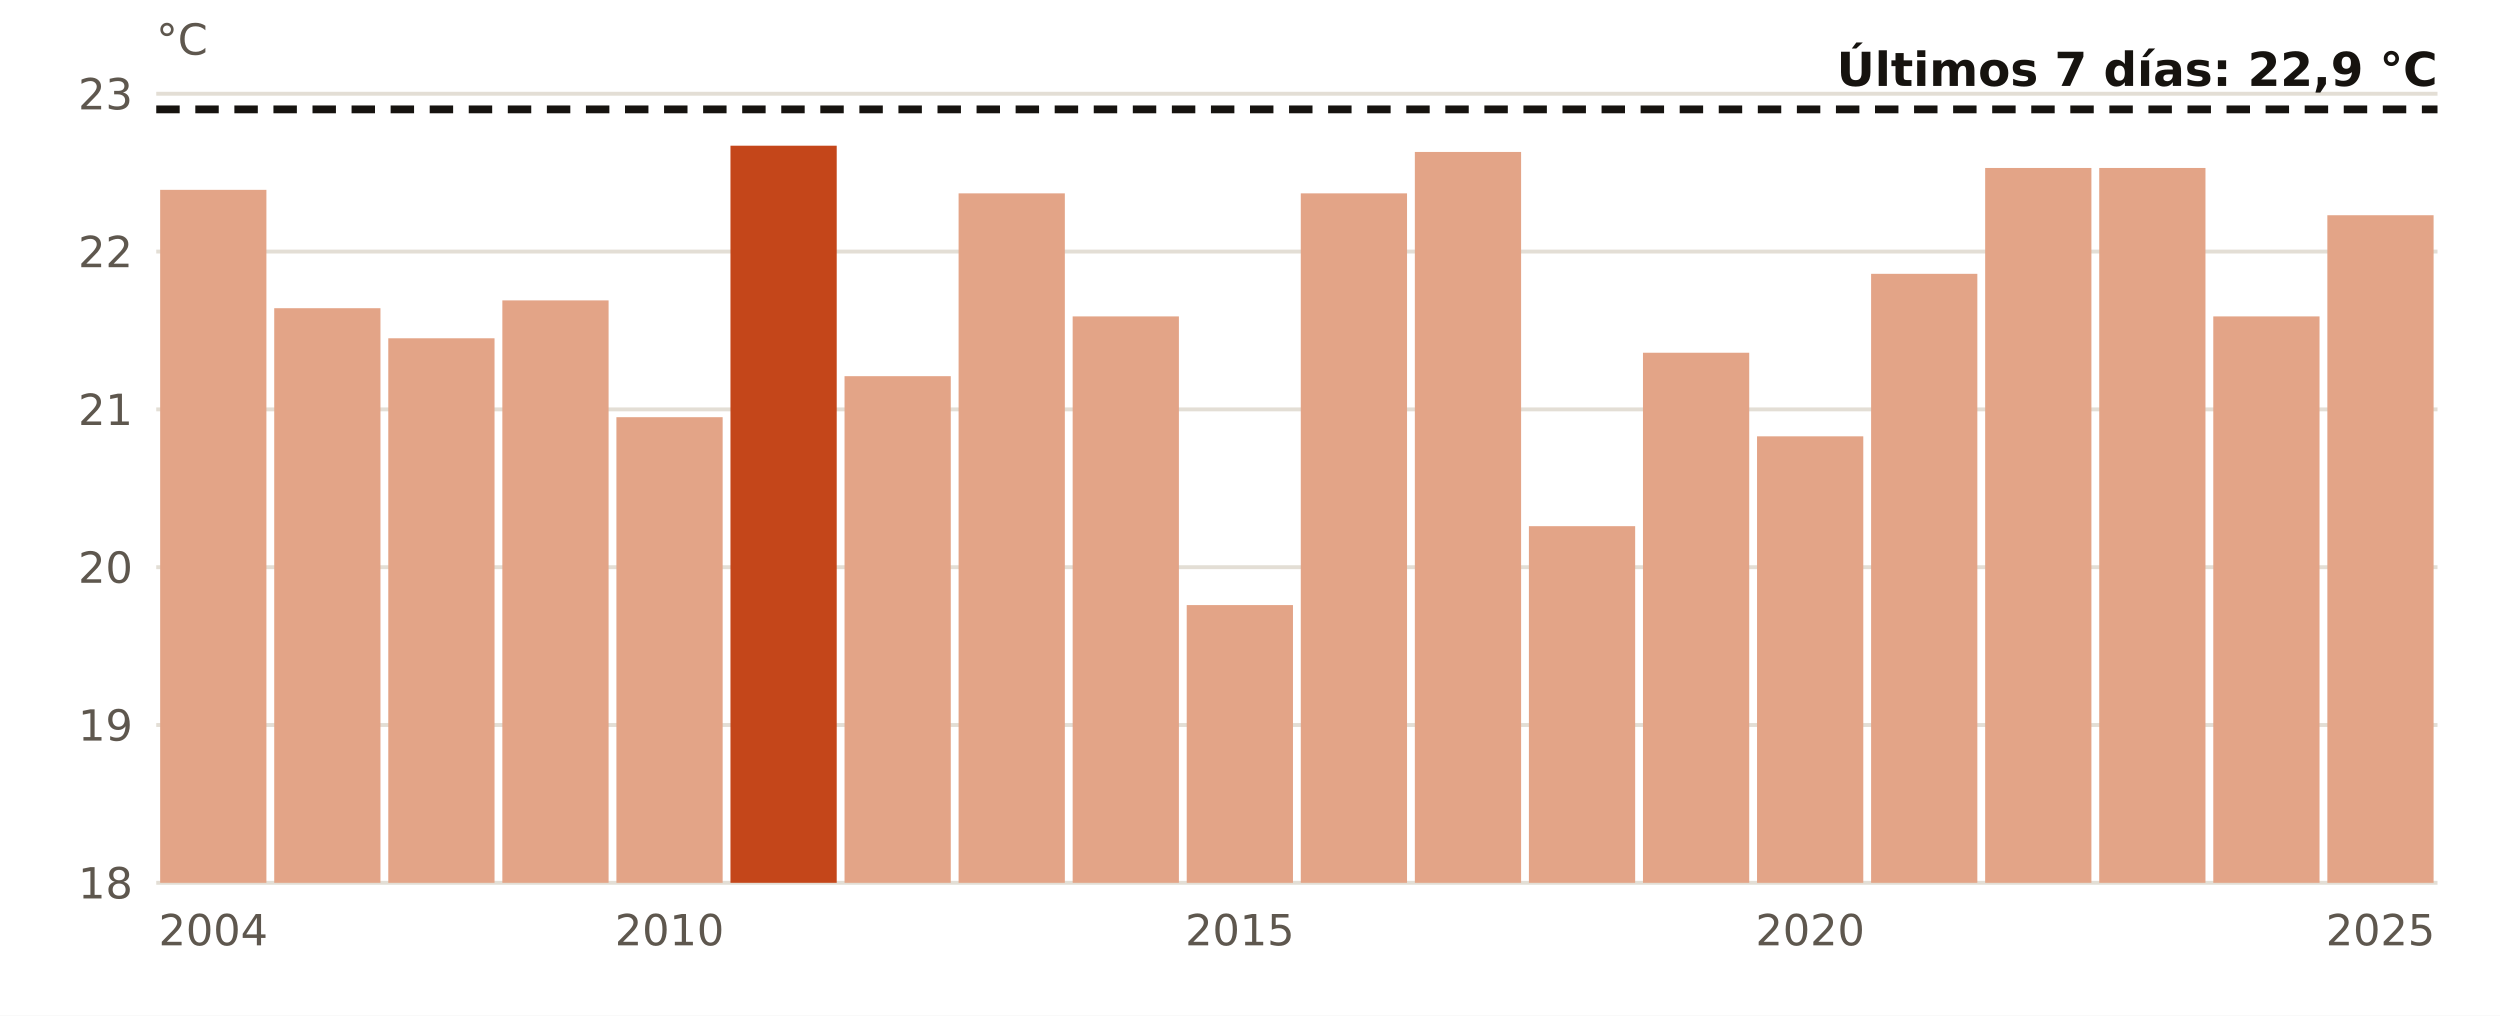
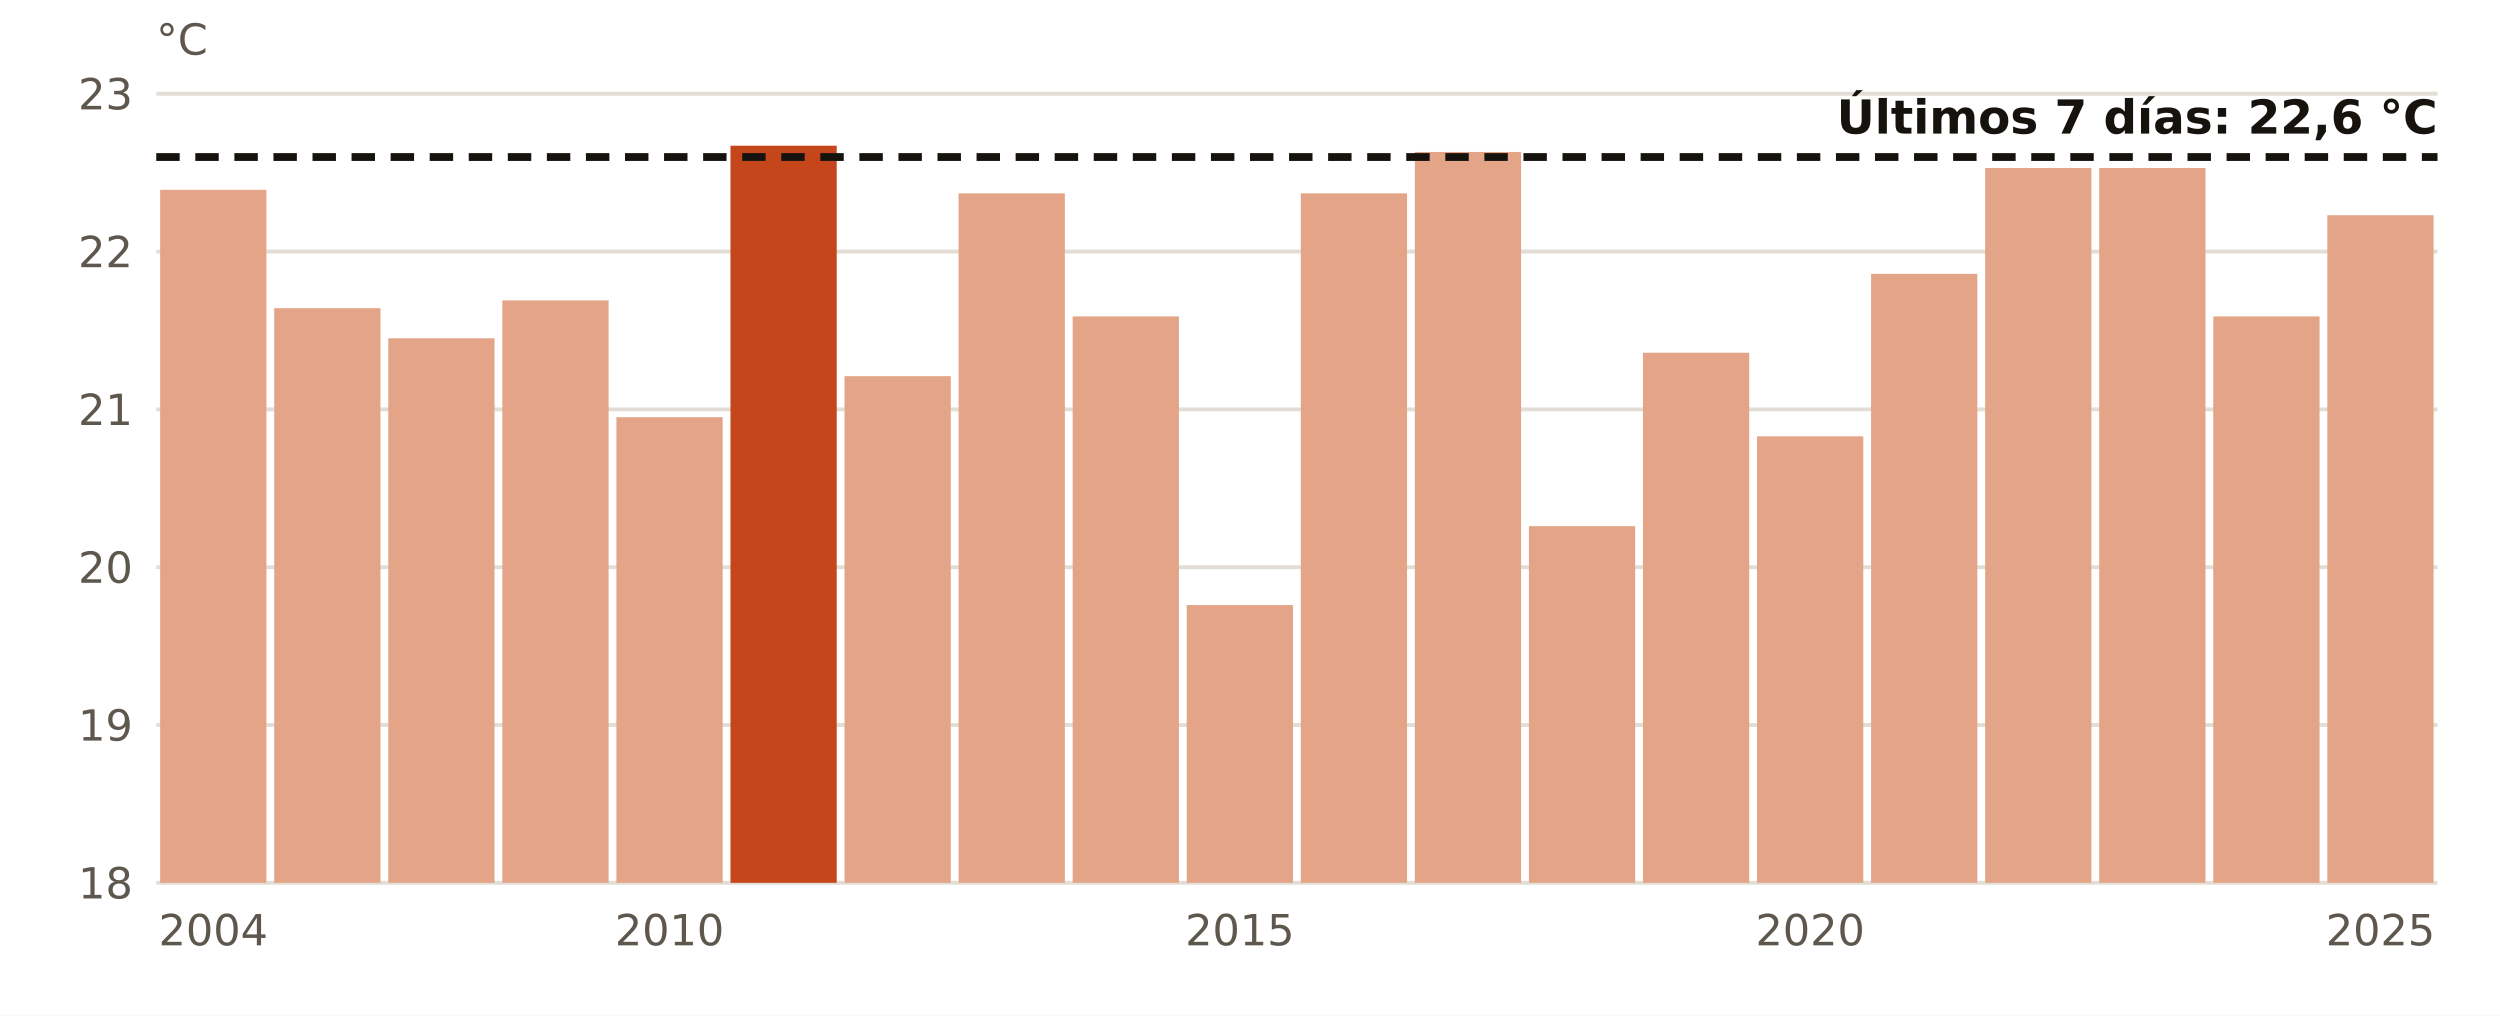
<svg xmlns="http://www.w3.org/2000/svg" viewBox="0 0 640 260" width="640" height="260" role="img" aria-label="El agua en Barcelona en octubre, año a año">
  <rect width="640" height="260" fill="#FFFFFF" />
  <line x1="40" x2="624" y1="226.0" y2="226.0" stroke="#E3DED5" stroke-width="1" />
  <text x="34.0" y="230.0" font-size="11" fill="#5E574E" text-anchor="end" font-weight="400" font-family="Public Sans, DejaVu Sans, Arial, sans-serif">18</text>
  <line x1="40" x2="624" y1="185.6" y2="185.6" stroke="#E3DED5" stroke-width="1" />
  <text x="34.0" y="189.6" font-size="11" fill="#5E574E" text-anchor="end" font-weight="400" font-family="Public Sans, DejaVu Sans, Arial, sans-serif">19</text>
  <line x1="40" x2="624" y1="145.2" y2="145.2" stroke="#E3DED5" stroke-width="1" />
  <text x="34.0" y="149.2" font-size="11" fill="#5E574E" text-anchor="end" font-weight="400" font-family="Public Sans, DejaVu Sans, Arial, sans-serif">20</text>
  <line x1="40" x2="624" y1="104.8" y2="104.8" stroke="#E3DED5" stroke-width="1" />
  <text x="34.0" y="108.8" font-size="11" fill="#5E574E" text-anchor="end" font-weight="400" font-family="Public Sans, DejaVu Sans, Arial, sans-serif">21</text>
  <line x1="40" x2="624" y1="64.4" y2="64.4" stroke="#E3DED5" stroke-width="1" />
  <text x="34.0" y="68.4" font-size="11" fill="#5E574E" text-anchor="end" font-weight="400" font-family="Public Sans, DejaVu Sans, Arial, sans-serif">22</text>
  <line x1="40" x2="624" y1="24.0" y2="24.0" stroke="#E3DED5" stroke-width="1" />
  <text x="34.0" y="28.0" font-size="11" fill="#5E574E" text-anchor="end" font-weight="400" font-family="Public Sans, DejaVu Sans, Arial, sans-serif">23</text>
  <rect x="41.0" y="48.6" width="27.2" height="177.4" fill="#E3A487" />
  <text x="54.6" y="242.0" font-size="11" fill="#5E574E" text-anchor="middle" font-weight="400" font-family="Public Sans, DejaVu Sans, Arial, sans-serif">2004</text>
  <rect x="70.2" y="78.9" width="27.2" height="147.1" fill="#E3A487" />
  <rect x="99.4" y="86.6" width="27.2" height="139.4" fill="#E3A487" />
  <rect x="128.6" y="76.9" width="27.2" height="149.1" fill="#E3A487" />
  <rect x="157.8" y="106.8" width="27.2" height="119.2" fill="#E3A487" />
  <text x="171.4" y="242.0" font-size="11" fill="#5E574E" text-anchor="middle" font-weight="400" font-family="Public Sans, DejaVu Sans, Arial, sans-serif">2010</text>
  <rect x="187.0" y="37.3" width="27.2" height="188.7" fill="#C4461A" />
  <rect x="216.2" y="96.3" width="27.2" height="129.7" fill="#E3A487" />
  <rect x="245.4" y="49.5" width="27.2" height="176.5" fill="#E3A487" />
  <rect x="274.6" y="81.0" width="27.2" height="145.0" fill="#E3A487" />
  <rect x="303.8" y="154.9" width="27.2" height="71.1" fill="#E3A487" />
  <text x="317.4" y="242.0" font-size="11" fill="#5E574E" text-anchor="middle" font-weight="400" font-family="Public Sans, DejaVu Sans, Arial, sans-serif">2015</text>
  <rect x="333.0" y="49.5" width="27.2" height="176.5" fill="#E3A487" />
  <rect x="362.2" y="38.9" width="27.2" height="187.1" fill="#E3A487" />
  <rect x="391.4" y="134.7" width="27.2" height="91.3" fill="#E3A487" />
  <rect x="420.6" y="90.3" width="27.2" height="135.7" fill="#E3A487" />
  <rect x="449.8" y="111.7" width="27.2" height="114.3" fill="#E3A487" />
  <text x="463.4" y="242.0" font-size="11" fill="#5E574E" text-anchor="middle" font-weight="400" font-family="Public Sans, DejaVu Sans, Arial, sans-serif">2020</text>
  <rect x="479.0" y="70.1" width="27.2" height="155.9" fill="#E3A487" />
  <rect x="508.2" y="43.0" width="27.2" height="183.0" fill="#E3A487" />
  <rect x="537.4" y="43.0" width="27.2" height="183.0" fill="#E3A487" />
  <rect x="566.6" y="81.0" width="27.2" height="145.0" fill="#E3A487" />
  <rect x="595.8" y="55.1" width="27.2" height="170.9" fill="#E3A487" />
  <text x="609.4" y="242.0" font-size="11" fill="#5E574E" text-anchor="middle" font-weight="400" font-family="Public Sans, DejaVu Sans, Arial, sans-serif">2025</text>
-   <line x1="40" x2="624" y1="28.0" y2="28.0" stroke="#16130F" stroke-width="2" stroke-dasharray="6 4" />
-   <text x="624.0" y="22.0" font-size="12" fill="#16130F" text-anchor="end" font-weight="700" font-family="Public Sans, DejaVu Sans, Arial, sans-serif">Últimos 7 días: 22,9 °C</text>
+   <line x1="40" x2="624" y1="40.2" y2="40.2" stroke="#16130F" stroke-width="2" stroke-dasharray="6 4" />
+   <text x="624.0" y="34.2" font-size="12" fill="#16130F" text-anchor="end" font-weight="700" font-family="Public Sans, DejaVu Sans, Arial, sans-serif">Últimos 7 días: 22,6 °C</text>
  <text x="40.0" y="14.0" font-size="11" fill="#5E574E" text-anchor="start" font-weight="400" font-family="Public Sans, DejaVu Sans, Arial, sans-serif">°C</text>
</svg>
